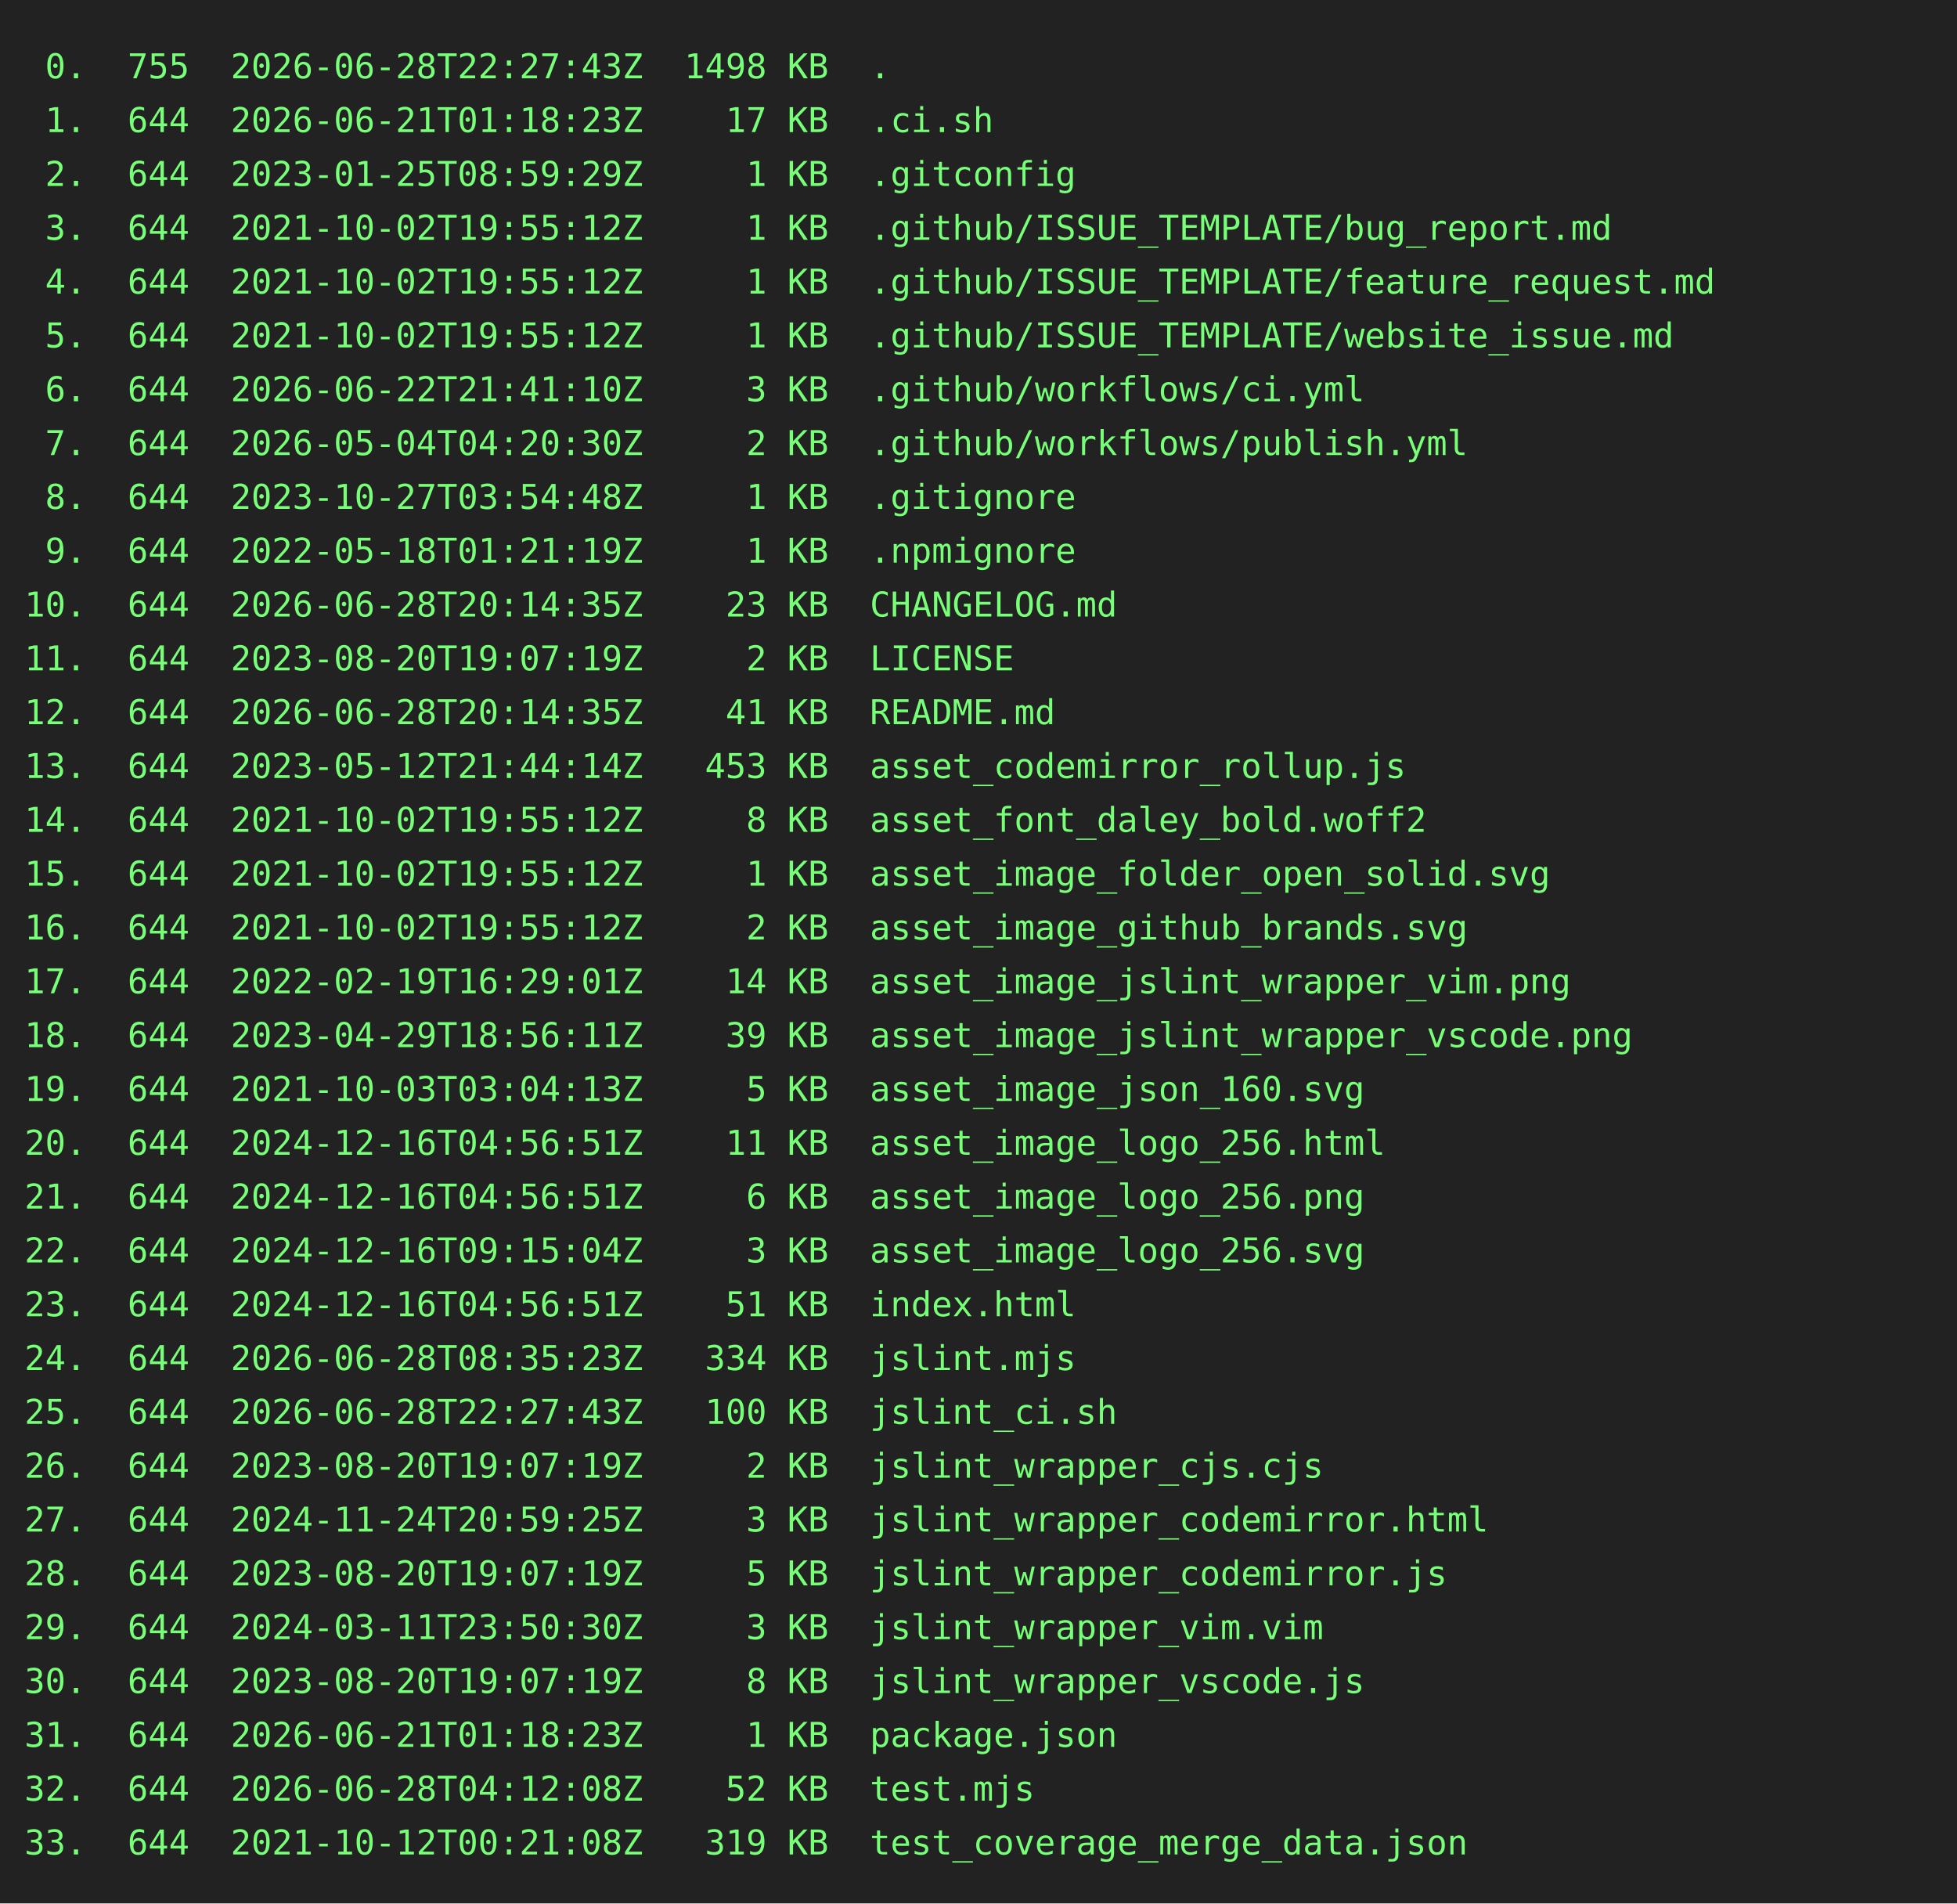
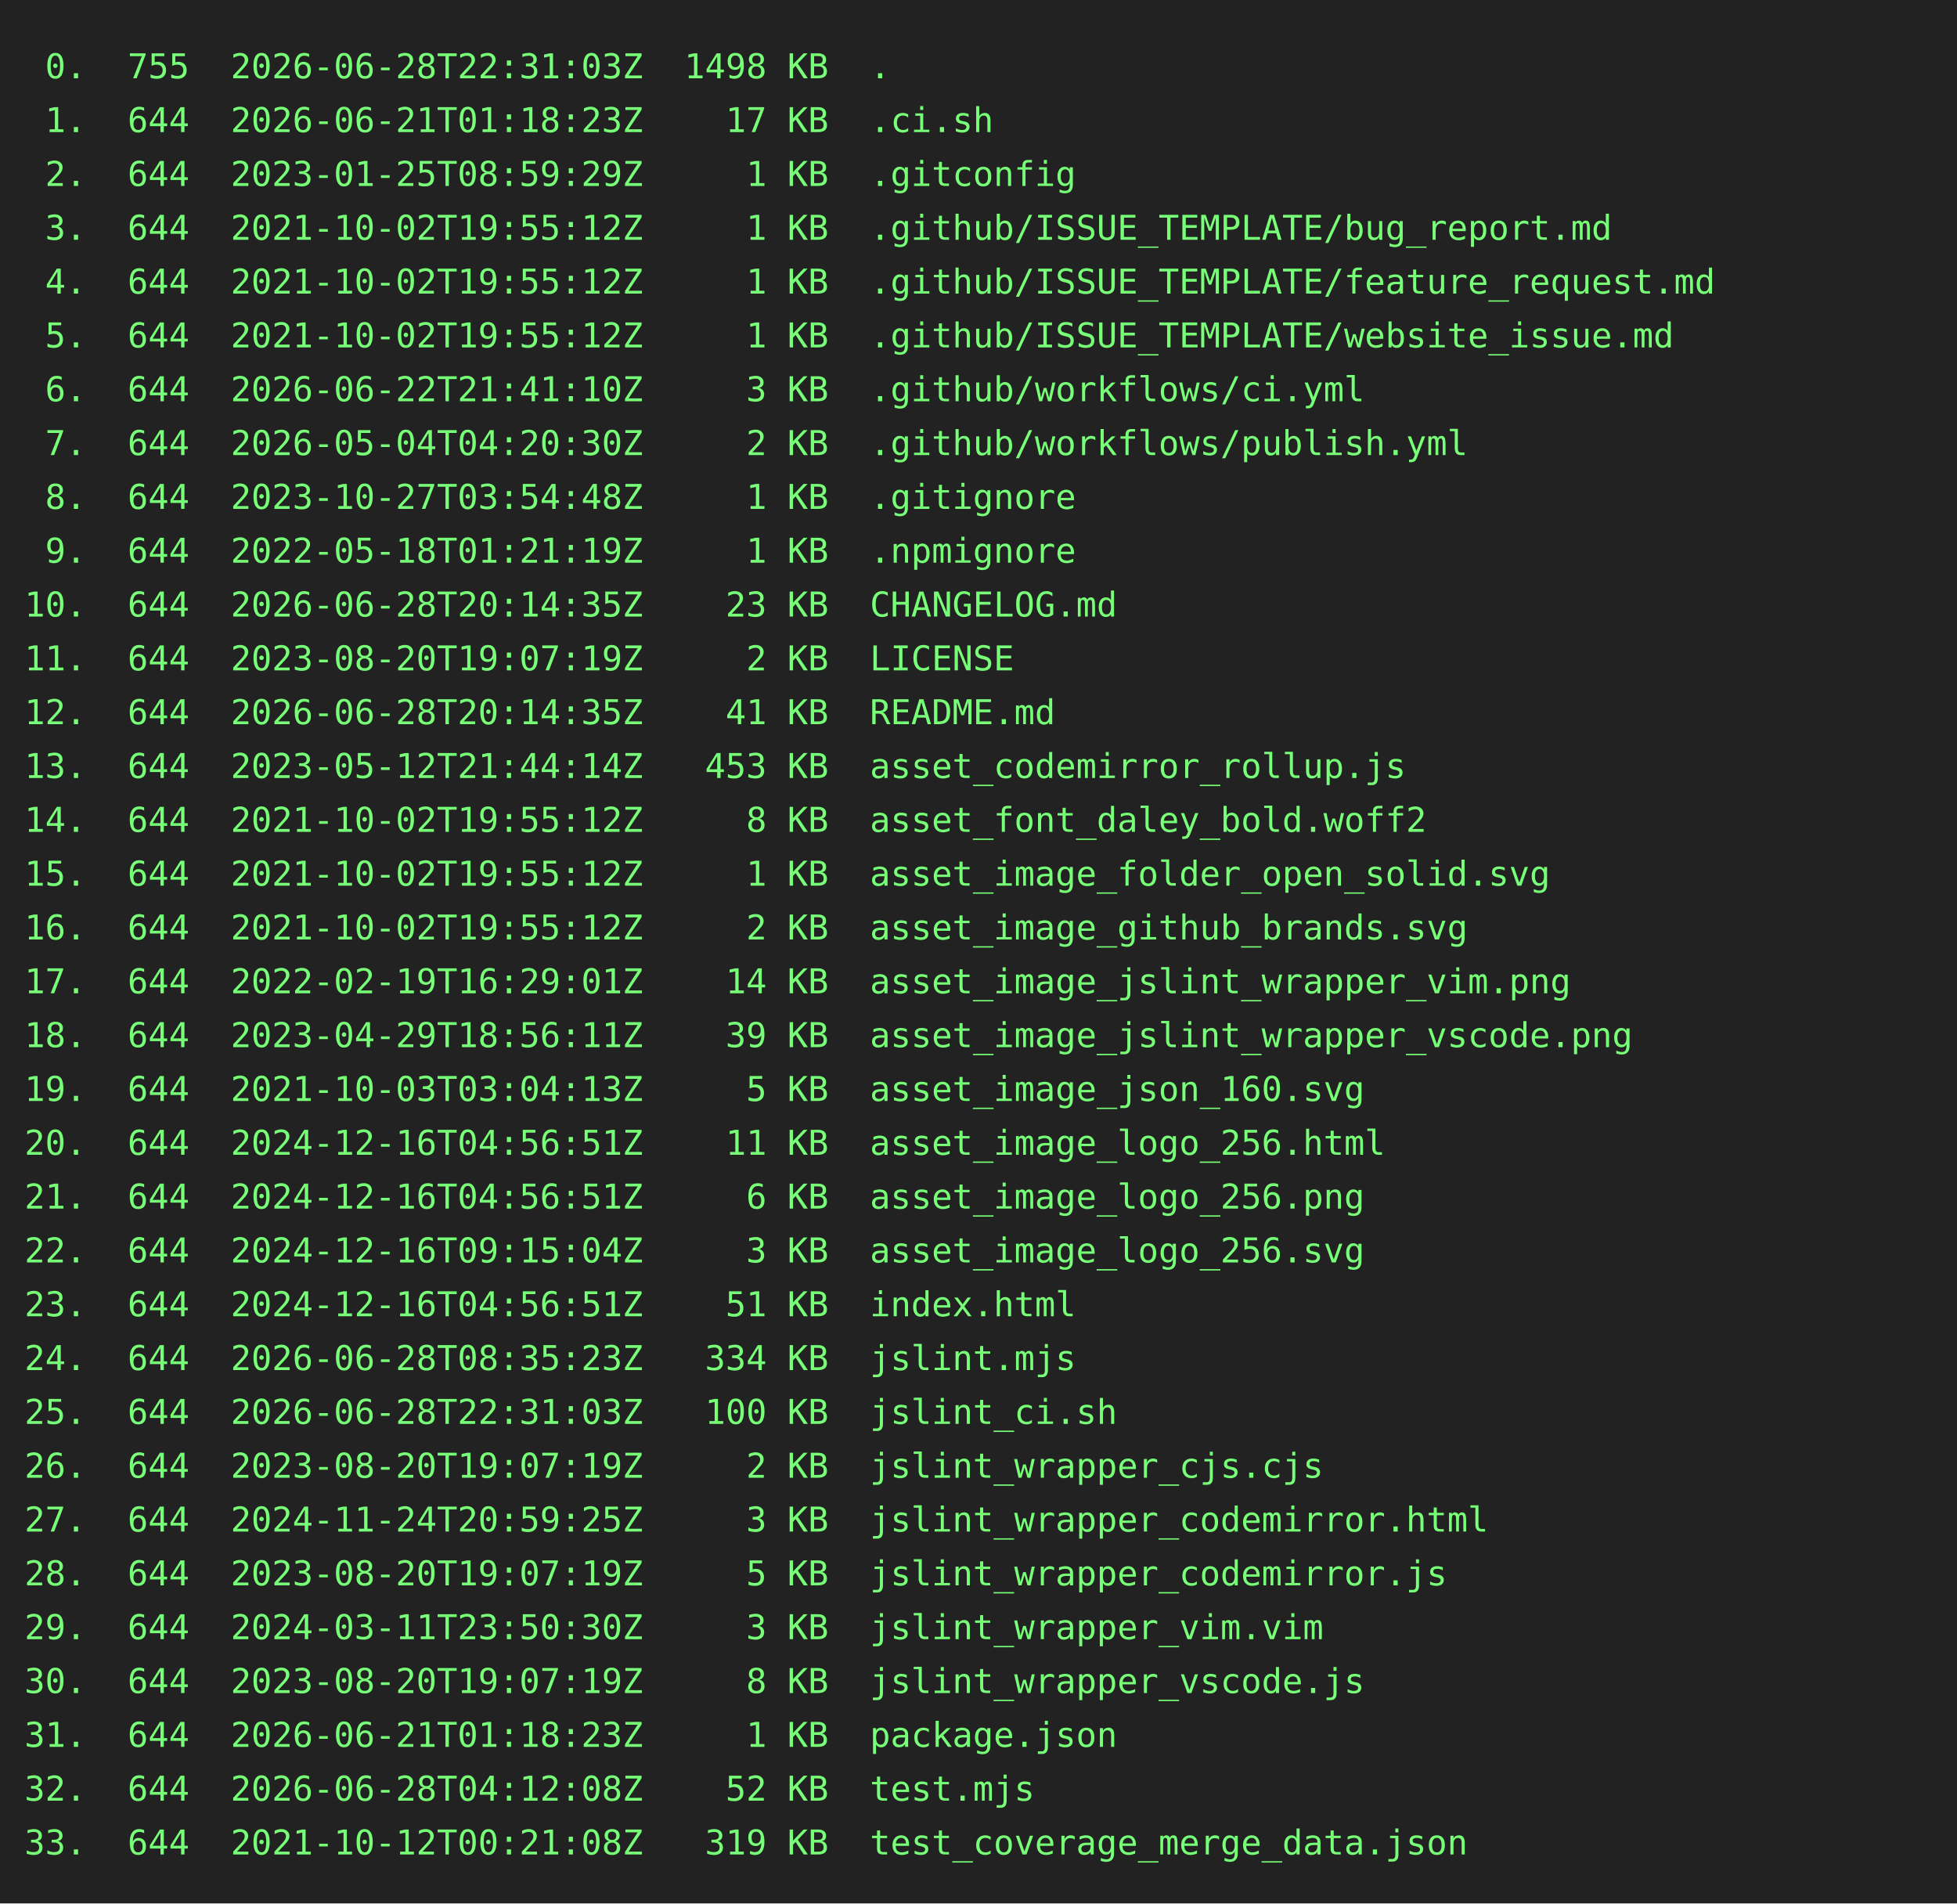
<svg xmlns="http://www.w3.org/2000/svg" height="778" width="800">
  <rect height="778" fill="#222" width="800" />
  <text fill="#7f7" font-family="consolas, menlo, monospace" font-size="14" xml:space="preserve">
-     <tspan lengthAdjust="spacingAndGlyphs" textLength="768" x="10" y="32"> 0.  755  2026-06-28T22:27:43Z  1498 KB  .                                                       </tspan>
+     <tspan lengthAdjust="spacingAndGlyphs" textLength="768" x="10" y="32"> 0.  755  2026-06-28T22:31:03Z  1498 KB  .                                                       </tspan>
    <tspan lengthAdjust="spacingAndGlyphs" textLength="768" x="10" y="54"> 1.  644  2026-06-21T01:18:23Z    17 KB  .ci.sh                                                  </tspan>
    <tspan lengthAdjust="spacingAndGlyphs" textLength="768" x="10" y="76"> 2.  644  2023-01-25T08:59:29Z     1 KB  .gitconfig                                              </tspan>
    <tspan lengthAdjust="spacingAndGlyphs" textLength="768" x="10" y="98"> 3.  644  2021-10-02T19:55:12Z     1 KB  .github/ISSUE_TEMPLATE/bug_report.md                    </tspan>
    <tspan lengthAdjust="spacingAndGlyphs" textLength="768" x="10" y="120"> 4.  644  2021-10-02T19:55:12Z     1 KB  .github/ISSUE_TEMPLATE/feature_request.md               </tspan>
    <tspan lengthAdjust="spacingAndGlyphs" textLength="768" x="10" y="142"> 5.  644  2021-10-02T19:55:12Z     1 KB  .github/ISSUE_TEMPLATE/website_issue.md                 </tspan>
    <tspan lengthAdjust="spacingAndGlyphs" textLength="768" x="10" y="164"> 6.  644  2026-06-22T21:41:10Z     3 KB  .github/workflows/ci.yml                                </tspan>
    <tspan lengthAdjust="spacingAndGlyphs" textLength="768" x="10" y="186"> 7.  644  2026-05-04T04:20:30Z     2 KB  .github/workflows/publish.yml                           </tspan>
    <tspan lengthAdjust="spacingAndGlyphs" textLength="768" x="10" y="208"> 8.  644  2023-10-27T03:54:48Z     1 KB  .gitignore                                              </tspan>
    <tspan lengthAdjust="spacingAndGlyphs" textLength="768" x="10" y="230"> 9.  644  2022-05-18T01:21:19Z     1 KB  .npmignore                                              </tspan>
    <tspan lengthAdjust="spacingAndGlyphs" textLength="768" x="10" y="252">10.  644  2026-06-28T20:14:35Z    23 KB  CHANGELOG.md                                            </tspan>
    <tspan lengthAdjust="spacingAndGlyphs" textLength="768" x="10" y="274">11.  644  2023-08-20T19:07:19Z     2 KB  LICENSE                                                 </tspan>
    <tspan lengthAdjust="spacingAndGlyphs" textLength="768" x="10" y="296">12.  644  2026-06-28T20:14:35Z    41 KB  README.md                                               </tspan>
    <tspan lengthAdjust="spacingAndGlyphs" textLength="768" x="10" y="318">13.  644  2023-05-12T21:44:14Z   453 KB  asset_codemirror_rollup.js                              </tspan>
    <tspan lengthAdjust="spacingAndGlyphs" textLength="768" x="10" y="340">14.  644  2021-10-02T19:55:12Z     8 KB  asset_font_daley_bold.woff2                             </tspan>
    <tspan lengthAdjust="spacingAndGlyphs" textLength="768" x="10" y="362">15.  644  2021-10-02T19:55:12Z     1 KB  asset_image_folder_open_solid.svg                       </tspan>
    <tspan lengthAdjust="spacingAndGlyphs" textLength="768" x="10" y="384">16.  644  2021-10-02T19:55:12Z     2 KB  asset_image_github_brands.svg                           </tspan>
    <tspan lengthAdjust="spacingAndGlyphs" textLength="768" x="10" y="406">17.  644  2022-02-19T16:29:01Z    14 KB  asset_image_jslint_wrapper_vim.png                      </tspan>
    <tspan lengthAdjust="spacingAndGlyphs" textLength="768" x="10" y="428">18.  644  2023-04-29T18:56:11Z    39 KB  asset_image_jslint_wrapper_vscode.png                   </tspan>
    <tspan lengthAdjust="spacingAndGlyphs" textLength="768" x="10" y="450">19.  644  2021-10-03T03:04:13Z     5 KB  asset_image_json_160.svg                                </tspan>
    <tspan lengthAdjust="spacingAndGlyphs" textLength="768" x="10" y="472">20.  644  2024-12-16T04:56:51Z    11 KB  asset_image_logo_256.html                               </tspan>
    <tspan lengthAdjust="spacingAndGlyphs" textLength="768" x="10" y="494">21.  644  2024-12-16T04:56:51Z     6 KB  asset_image_logo_256.png                                </tspan>
    <tspan lengthAdjust="spacingAndGlyphs" textLength="768" x="10" y="516">22.  644  2024-12-16T09:15:04Z     3 KB  asset_image_logo_256.svg                                </tspan>
    <tspan lengthAdjust="spacingAndGlyphs" textLength="768" x="10" y="538">23.  644  2024-12-16T04:56:51Z    51 KB  index.html                                              </tspan>
    <tspan lengthAdjust="spacingAndGlyphs" textLength="768" x="10" y="560">24.  644  2026-06-28T08:35:23Z   334 KB  jslint.mjs                                              </tspan>
-     <tspan lengthAdjust="spacingAndGlyphs" textLength="768" x="10" y="582">25.  644  2026-06-28T22:27:43Z   100 KB  jslint_ci.sh                                            </tspan>
+     <tspan lengthAdjust="spacingAndGlyphs" textLength="768" x="10" y="582">25.  644  2026-06-28T22:31:03Z   100 KB  jslint_ci.sh                                            </tspan>
    <tspan lengthAdjust="spacingAndGlyphs" textLength="768" x="10" y="604">26.  644  2023-08-20T19:07:19Z     2 KB  jslint_wrapper_cjs.cjs                                  </tspan>
    <tspan lengthAdjust="spacingAndGlyphs" textLength="768" x="10" y="626">27.  644  2024-11-24T20:59:25Z     3 KB  jslint_wrapper_codemirror.html                          </tspan>
    <tspan lengthAdjust="spacingAndGlyphs" textLength="768" x="10" y="648">28.  644  2023-08-20T19:07:19Z     5 KB  jslint_wrapper_codemirror.js                            </tspan>
    <tspan lengthAdjust="spacingAndGlyphs" textLength="768" x="10" y="670">29.  644  2024-03-11T23:50:30Z     3 KB  jslint_wrapper_vim.vim                                  </tspan>
    <tspan lengthAdjust="spacingAndGlyphs" textLength="768" x="10" y="692">30.  644  2023-08-20T19:07:19Z     8 KB  jslint_wrapper_vscode.js                                </tspan>
    <tspan lengthAdjust="spacingAndGlyphs" textLength="768" x="10" y="714">31.  644  2026-06-21T01:18:23Z     1 KB  package.json                                            </tspan>
    <tspan lengthAdjust="spacingAndGlyphs" textLength="768" x="10" y="736">32.  644  2026-06-28T04:12:08Z    52 KB  test.mjs                                                </tspan>
    <tspan lengthAdjust="spacingAndGlyphs" textLength="768" x="10" y="758">33.  644  2021-10-12T00:21:08Z   319 KB  test_coverage_merge_data.json                           </tspan>
  </text>
</svg>
